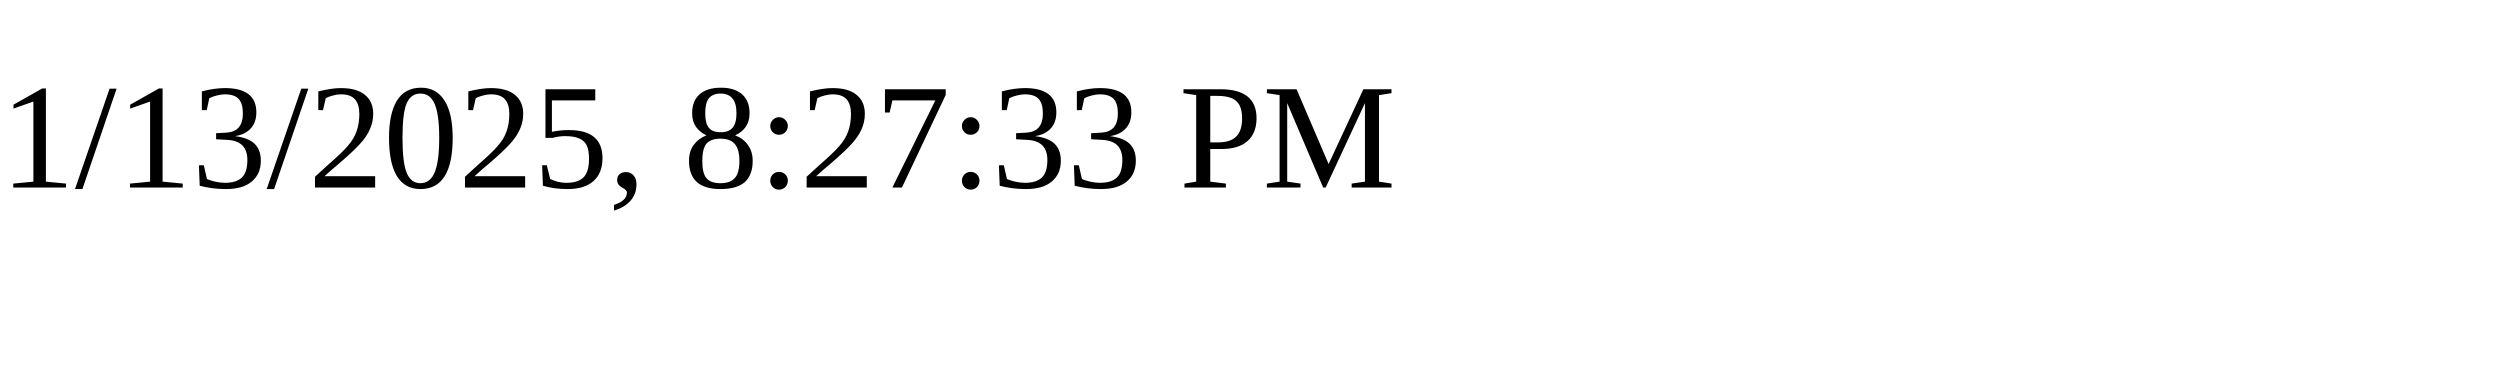
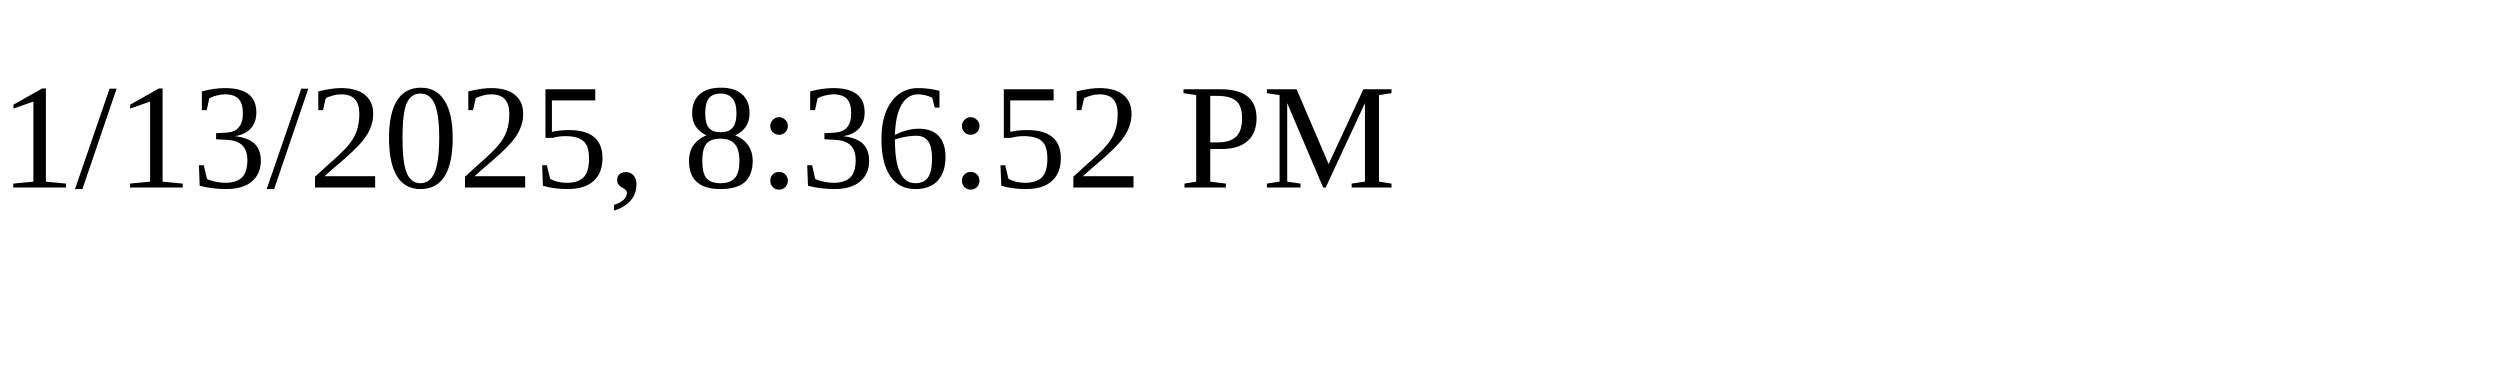
<svg xmlns="http://www.w3.org/2000/svg" height="30" width="200">
-   <text x="0" y="15">1/13/2025, 8:27:33 PM</text>
+   <text x="0" y="15">1/13/2025, 8:36:52 PM</text>
</svg>
